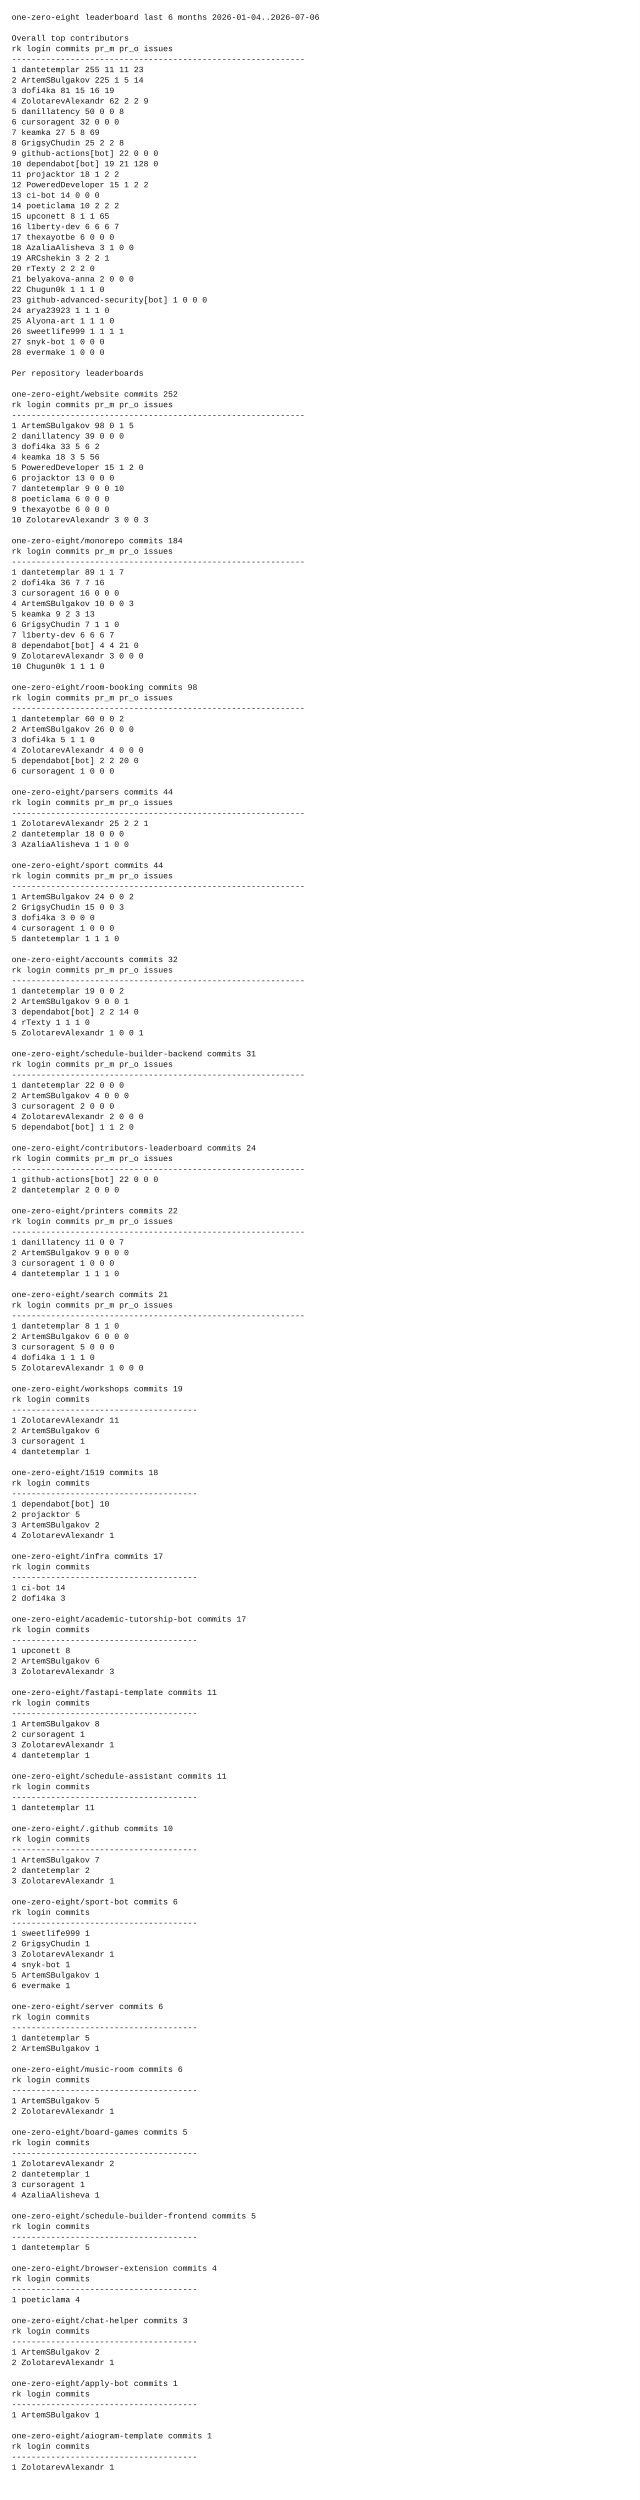
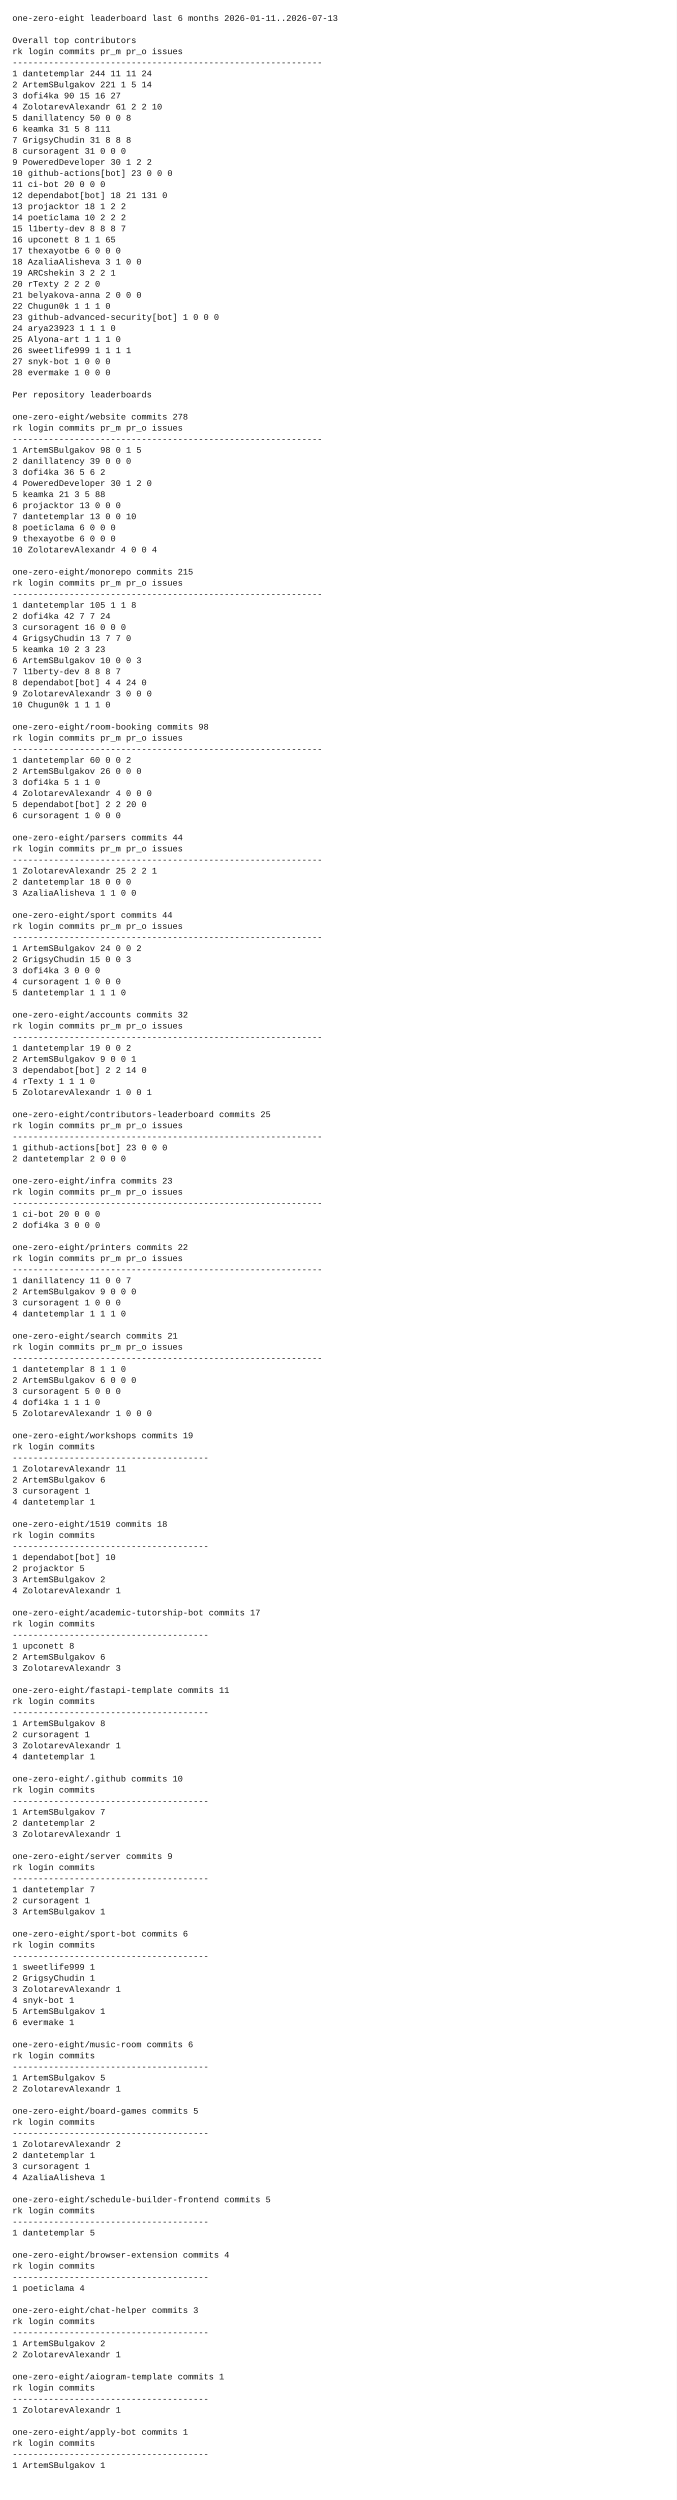
- <svg xmlns="http://www.w3.org/2000/svg" width="1100" height="4298" viewBox="0 0 1100 4298">
-   <rect x="0" y="0" width="1100" height="4298" fill="white" />
+ <svg xmlns="http://www.w3.org/2000/svg" width="1100" height="4064" viewBox="0 0 1100 4064">
+   <rect x="0" y="0" width="1100" height="4064" fill="white" />
  <style>
    text {
      font-family: ui-monospace, SFMono-Regular, Menlo, Monaco, Consolas, "Liberation Mono", "Courier New", monospace;
      font-size: 14px;
      fill: #111;
      white-space: pre;
    }
  </style>
-   <text x="20" y="34">one-zero-eight leaderboard last 6 months 2026-01-04..2026-07-06</text>
+   <text x="20" y="34">one-zero-eight leaderboard last 6 months 2026-01-11..2026-07-13</text>
  <text x="20" y="52" />
  <text x="20" y="70">Overall top contributors</text>
  <text x="20" y="88">rk login                  commits  pr_m  pr_o issues</text>
  <text x="20" y="106">------------------------------------------------------------</text>
-   <text x="20" y="124"> 1 dantetemplar               255    11    11     23</text>
-   <text x="20" y="142"> 2 ArtemSBulgakov             225     1     5     14</text>
-   <text x="20" y="160"> 3 dofi4ka                     81    15    16     19</text>
-   <text x="20" y="178"> 4 ZolotarevAlexandr           62     2     2      9</text>
+   <text x="20" y="124"> 1 dantetemplar               244    11    11     24</text>
+   <text x="20" y="142"> 2 ArtemSBulgakov             221     1     5     14</text>
+   <text x="20" y="160"> 3 dofi4ka                     90    15    16     27</text>
+   <text x="20" y="178"> 4 ZolotarevAlexandr           61     2     2     10</text>
  <text x="20" y="196"> 5 danillatency                50     0     0      8</text>
-   <text x="20" y="214"> 6 cursoragent                 32     0     0      0</text>
-   <text x="20" y="232"> 7 keamka                      27     5     8     69</text>
-   <text x="20" y="250"> 8 GrigsyChudin                25     2     2      8</text>
-   <text x="20" y="268"> 9 github-actions[bot]         22     0     0      0</text>
-   <text x="20" y="286">10 dependabot[bot]             19    21   128      0</text>
-   <text x="20" y="304">11 projacktor                  18     1     2      2</text>
-   <text x="20" y="322">12 PoweredDeveloper            15     1     2      2</text>
-   <text x="20" y="340">13 ci-bot                      14     0     0      0</text>
+   <text x="20" y="214"> 6 keamka                      31     5     8    111</text>
+   <text x="20" y="232"> 7 GrigsyChudin                31     8     8      8</text>
+   <text x="20" y="250"> 8 cursoragent                 31     0     0      0</text>
+   <text x="20" y="268"> 9 PoweredDeveloper            30     1     2      2</text>
+   <text x="20" y="286">10 github-actions[bot]         23     0     0      0</text>
+   <text x="20" y="304">11 ci-bot                      20     0     0      0</text>
+   <text x="20" y="322">12 dependabot[bot]             18    21   131      0</text>
+   <text x="20" y="340">13 projacktor                  18     1     2      2</text>
  <text x="20" y="358">14 poeticlama                  10     2     2      2</text>
-   <text x="20" y="376">15 upconett                     8     1     1     65</text>
-   <text x="20" y="394">16 l1berty-dev                  6     6     6      7</text>
+   <text x="20" y="376">15 l1berty-dev                  8     8     8      7</text>
+   <text x="20" y="394">16 upconett                     8     1     1     65</text>
  <text x="20" y="412">17 thexayotbe                   6     0     0      0</text>
  <text x="20" y="430">18 AzaliaAlisheva               3     1     0      0</text>
  <text x="20" y="448">19 ARCshekin                    3     2     2      1</text>
  <text x="20" y="466">20 rTexty                       2     2     2      0</text>
  <text x="20" y="484">21 belyakova-anna               2     0     0      0</text>
  <text x="20" y="502">22 Chugun0k                     1     1     1      0</text>
  <text x="20" y="520">23 github-advanced-security[bot]       1     0     0      0</text>
  <text x="20" y="538">24 arya23923                    1     1     1      0</text>
  <text x="20" y="556">25 Alyona-art                   1     1     1      0</text>
  <text x="20" y="574">26 sweetlife999                 1     1     1      1</text>
  <text x="20" y="592">27 snyk-bot                     1     0     0      0</text>
  <text x="20" y="610">28 evermake                     1     0     0      0</text>
  <text x="20" y="628" />
  <text x="20" y="646">Per repository leaderboards</text>
  <text x="20" y="664" />
-   <text x="20" y="682">one-zero-eight/website  commits 252</text>
+   <text x="20" y="682">one-zero-eight/website  commits 278</text>
  <text x="20" y="700">rk login                  commits  pr_m  pr_o issues</text>
  <text x="20" y="718">------------------------------------------------------------</text>
  <text x="20" y="736"> 1 ArtemSBulgakov              98     0     1      5</text>
  <text x="20" y="754"> 2 danillatency                39     0     0      0</text>
-   <text x="20" y="772"> 3 dofi4ka                     33     5     6      2</text>
-   <text x="20" y="790"> 4 keamka                      18     3     5     56</text>
-   <text x="20" y="808"> 5 PoweredDeveloper            15     1     2      0</text>
+   <text x="20" y="772"> 3 dofi4ka                     36     5     6      2</text>
+   <text x="20" y="790"> 4 PoweredDeveloper            30     1     2      0</text>
+   <text x="20" y="808"> 5 keamka                      21     3     5     88</text>
  <text x="20" y="826"> 6 projacktor                  13     0     0      0</text>
-   <text x="20" y="844"> 7 dantetemplar                 9     0     0     10</text>
+   <text x="20" y="844"> 7 dantetemplar                13     0     0     10</text>
  <text x="20" y="862"> 8 poeticlama                   6     0     0      0</text>
  <text x="20" y="880"> 9 thexayotbe                   6     0     0      0</text>
-   <text x="20" y="898">10 ZolotarevAlexandr            3     0     0      3</text>
+   <text x="20" y="898">10 ZolotarevAlexandr            4     0     0      4</text>
  <text x="20" y="916" />
-   <text x="20" y="934">one-zero-eight/monorepo  commits 184</text>
+   <text x="20" y="934">one-zero-eight/monorepo  commits 215</text>
  <text x="20" y="952">rk login                  commits  pr_m  pr_o issues</text>
  <text x="20" y="970">------------------------------------------------------------</text>
-   <text x="20" y="988"> 1 dantetemplar                89     1     1      7</text>
-   <text x="20" y="1006"> 2 dofi4ka                     36     7     7     16</text>
+   <text x="20" y="988"> 1 dantetemplar               105     1     1      8</text>
+   <text x="20" y="1006"> 2 dofi4ka                     42     7     7     24</text>
  <text x="20" y="1024"> 3 cursoragent                 16     0     0      0</text>
-   <text x="20" y="1042"> 4 ArtemSBulgakov              10     0     0      3</text>
-   <text x="20" y="1060"> 5 keamka                       9     2     3     13</text>
-   <text x="20" y="1078"> 6 GrigsyChudin                 7     1     1      0</text>
-   <text x="20" y="1096"> 7 l1berty-dev                  6     6     6      7</text>
-   <text x="20" y="1114"> 8 dependabot[bot]              4     4    21      0</text>
+   <text x="20" y="1042"> 4 GrigsyChudin                13     7     7      0</text>
+   <text x="20" y="1060"> 5 keamka                      10     2     3     23</text>
+   <text x="20" y="1078"> 6 ArtemSBulgakov              10     0     0      3</text>
+   <text x="20" y="1096"> 7 l1berty-dev                  8     8     8      7</text>
+   <text x="20" y="1114"> 8 dependabot[bot]              4     4    24      0</text>
  <text x="20" y="1132"> 9 ZolotarevAlexandr            3     0     0      0</text>
  <text x="20" y="1150">10 Chugun0k                     1     1     1      0</text>
  <text x="20" y="1168" />
  <text x="20" y="1186">one-zero-eight/room-booking  commits 98</text>
  <text x="20" y="1204">rk login                  commits  pr_m  pr_o issues</text>
  <text x="20" y="1222">------------------------------------------------------------</text>
  <text x="20" y="1240"> 1 dantetemplar                60     0     0      2</text>
  <text x="20" y="1258"> 2 ArtemSBulgakov              26     0     0      0</text>
  <text x="20" y="1276"> 3 dofi4ka                      5     1     1      0</text>
  <text x="20" y="1294"> 4 ZolotarevAlexandr            4     0     0      0</text>
  <text x="20" y="1312"> 5 dependabot[bot]              2     2    20      0</text>
  <text x="20" y="1330"> 6 cursoragent                  1     0     0      0</text>
  <text x="20" y="1348" />
  <text x="20" y="1366">one-zero-eight/parsers  commits 44</text>
  <text x="20" y="1384">rk login                  commits  pr_m  pr_o issues</text>
  <text x="20" y="1402">------------------------------------------------------------</text>
  <text x="20" y="1420"> 1 ZolotarevAlexandr           25     2     2      1</text>
  <text x="20" y="1438"> 2 dantetemplar                18     0     0      0</text>
  <text x="20" y="1456"> 3 AzaliaAlisheva               1     1     0      0</text>
  <text x="20" y="1474" />
  <text x="20" y="1492">one-zero-eight/sport  commits 44</text>
  <text x="20" y="1510">rk login                  commits  pr_m  pr_o issues</text>
  <text x="20" y="1528">------------------------------------------------------------</text>
  <text x="20" y="1546"> 1 ArtemSBulgakov              24     0     0      2</text>
  <text x="20" y="1564"> 2 GrigsyChudin                15     0     0      3</text>
  <text x="20" y="1582"> 3 dofi4ka                      3     0     0      0</text>
  <text x="20" y="1600"> 4 cursoragent                  1     0     0      0</text>
  <text x="20" y="1618"> 5 dantetemplar                 1     1     1      0</text>
  <text x="20" y="1636" />
  <text x="20" y="1654">one-zero-eight/accounts  commits 32</text>
  <text x="20" y="1672">rk login                  commits  pr_m  pr_o issues</text>
  <text x="20" y="1690">------------------------------------------------------------</text>
  <text x="20" y="1708"> 1 dantetemplar                19     0     0      2</text>
  <text x="20" y="1726"> 2 ArtemSBulgakov               9     0     0      1</text>
  <text x="20" y="1744"> 3 dependabot[bot]              2     2    14      0</text>
  <text x="20" y="1762"> 4 rTexty                       1     1     1      0</text>
  <text x="20" y="1780"> 5 ZolotarevAlexandr            1     0     0      1</text>
  <text x="20" y="1798" />
-   <text x="20" y="1816">one-zero-eight/schedule-builder-backend  commits 31</text>
+   <text x="20" y="1816">one-zero-eight/contributors-leaderboard  commits 25</text>
  <text x="20" y="1834">rk login                  commits  pr_m  pr_o issues</text>
  <text x="20" y="1852">------------------------------------------------------------</text>
-   <text x="20" y="1870"> 1 dantetemplar                22     0     0      0</text>
-   <text x="20" y="1888"> 2 ArtemSBulgakov               4     0     0      0</text>
-   <text x="20" y="1906"> 3 cursoragent                  2     0     0      0</text>
-   <text x="20" y="1924"> 4 ZolotarevAlexandr            2     0     0      0</text>
-   <text x="20" y="1942"> 5 dependabot[bot]              1     1     2      0</text>
-   <text x="20" y="1960" />
-   <text x="20" y="1978">one-zero-eight/contributors-leaderboard  commits 24</text>
-   <text x="20" y="1996">rk login                  commits  pr_m  pr_o issues</text>
-   <text x="20" y="2014">------------------------------------------------------------</text>
-   <text x="20" y="2032"> 1 github-actions[bot]         22     0     0      0</text>
-   <text x="20" y="2050"> 2 dantetemplar                 2     0     0      0</text>
-   <text x="20" y="2068" />
-   <text x="20" y="2086">one-zero-eight/printers  commits 22</text>
-   <text x="20" y="2104">rk login                  commits  pr_m  pr_o issues</text>
-   <text x="20" y="2122">------------------------------------------------------------</text>
-   <text x="20" y="2140"> 1 danillatency                11     0     0      7</text>
-   <text x="20" y="2158"> 2 ArtemSBulgakov               9     0     0      0</text>
-   <text x="20" y="2176"> 3 cursoragent                  1     0     0      0</text>
-   <text x="20" y="2194"> 4 dantetemplar                 1     1     1      0</text>
-   <text x="20" y="2212" />
-   <text x="20" y="2230">one-zero-eight/search  commits 21</text>
-   <text x="20" y="2248">rk login                  commits  pr_m  pr_o issues</text>
-   <text x="20" y="2266">------------------------------------------------------------</text>
-   <text x="20" y="2284"> 1 dantetemplar                 8     1     1      0</text>
-   <text x="20" y="2302"> 2 ArtemSBulgakov               6     0     0      0</text>
-   <text x="20" y="2320"> 3 cursoragent                  5     0     0      0</text>
-   <text x="20" y="2338"> 4 dofi4ka                      1     1     1      0</text>
-   <text x="20" y="2356"> 5 ZolotarevAlexandr            1     0     0      0</text>
-   <text x="20" y="2374" />
-   <text x="20" y="2392">one-zero-eight/workshops  commits 19</text>
-   <text x="20" y="2410">rk login                  commits</text>
-   <text x="20" y="2428">--------------------------------------</text>
-   <text x="20" y="2446"> 1 ZolotarevAlexandr           11</text>
-   <text x="20" y="2464"> 2 ArtemSBulgakov               6</text>
-   <text x="20" y="2482"> 3 cursoragent                  1</text>
-   <text x="20" y="2500"> 4 dantetemplar                 1</text>
-   <text x="20" y="2518" />
-   <text x="20" y="2536">one-zero-eight/1519  commits 18</text>
-   <text x="20" y="2554">rk login                  commits</text>
-   <text x="20" y="2572">--------------------------------------</text>
-   <text x="20" y="2590"> 1 dependabot[bot]             10</text>
-   <text x="20" y="2608"> 2 projacktor                   5</text>
-   <text x="20" y="2626"> 3 ArtemSBulgakov               2</text>
-   <text x="20" y="2644"> 4 ZolotarevAlexandr            1</text>
-   <text x="20" y="2662" />
-   <text x="20" y="2680">one-zero-eight/infra  commits 17</text>
-   <text x="20" y="2698">rk login                  commits</text>
-   <text x="20" y="2716">--------------------------------------</text>
-   <text x="20" y="2734"> 1 ci-bot                      14</text>
-   <text x="20" y="2752"> 2 dofi4ka                      3</text>
-   <text x="20" y="2770" />
-   <text x="20" y="2788">one-zero-eight/academic-tutorship-bot  commits 17</text>
-   <text x="20" y="2806">rk login                  commits</text>
-   <text x="20" y="2824">--------------------------------------</text>
-   <text x="20" y="2842"> 1 upconett                     8</text>
-   <text x="20" y="2860"> 2 ArtemSBulgakov               6</text>
-   <text x="20" y="2878"> 3 ZolotarevAlexandr            3</text>
-   <text x="20" y="2896" />
-   <text x="20" y="2914">one-zero-eight/fastapi-template  commits 11</text>
-   <text x="20" y="2932">rk login                  commits</text>
-   <text x="20" y="2950">--------------------------------------</text>
-   <text x="20" y="2968"> 1 ArtemSBulgakov               8</text>
-   <text x="20" y="2986"> 2 cursoragent                  1</text>
-   <text x="20" y="3004"> 3 ZolotarevAlexandr            1</text>
-   <text x="20" y="3022"> 4 dantetemplar                 1</text>
-   <text x="20" y="3040" />
-   <text x="20" y="3058">one-zero-eight/schedule-assistant  commits 11</text>
-   <text x="20" y="3076">rk login                  commits</text>
-   <text x="20" y="3094">--------------------------------------</text>
-   <text x="20" y="3112"> 1 dantetemplar                11</text>
+   <text x="20" y="1870"> 1 github-actions[bot]         23     0     0      0</text>
+   <text x="20" y="1888"> 2 dantetemplar                 2     0     0      0</text>
+   <text x="20" y="1906" />
+   <text x="20" y="1924">one-zero-eight/infra  commits 23</text>
+   <text x="20" y="1942">rk login                  commits  pr_m  pr_o issues</text>
+   <text x="20" y="1960">------------------------------------------------------------</text>
+   <text x="20" y="1978"> 1 ci-bot                      20     0     0      0</text>
+   <text x="20" y="1996"> 2 dofi4ka                      3     0     0      0</text>
+   <text x="20" y="2014" />
+   <text x="20" y="2032">one-zero-eight/printers  commits 22</text>
+   <text x="20" y="2050">rk login                  commits  pr_m  pr_o issues</text>
+   <text x="20" y="2068">------------------------------------------------------------</text>
+   <text x="20" y="2086"> 1 danillatency                11     0     0      7</text>
+   <text x="20" y="2104"> 2 ArtemSBulgakov               9     0     0      0</text>
+   <text x="20" y="2122"> 3 cursoragent                  1     0     0      0</text>
+   <text x="20" y="2140"> 4 dantetemplar                 1     1     1      0</text>
+   <text x="20" y="2158" />
+   <text x="20" y="2176">one-zero-eight/search  commits 21</text>
+   <text x="20" y="2194">rk login                  commits  pr_m  pr_o issues</text>
+   <text x="20" y="2212">------------------------------------------------------------</text>
+   <text x="20" y="2230"> 1 dantetemplar                 8     1     1      0</text>
+   <text x="20" y="2248"> 2 ArtemSBulgakov               6     0     0      0</text>
+   <text x="20" y="2266"> 3 cursoragent                  5     0     0      0</text>
+   <text x="20" y="2284"> 4 dofi4ka                      1     1     1      0</text>
+   <text x="20" y="2302"> 5 ZolotarevAlexandr            1     0     0      0</text>
+   <text x="20" y="2320" />
+   <text x="20" y="2338">one-zero-eight/workshops  commits 19</text>
+   <text x="20" y="2356">rk login                  commits</text>
+   <text x="20" y="2374">--------------------------------------</text>
+   <text x="20" y="2392"> 1 ZolotarevAlexandr           11</text>
+   <text x="20" y="2410"> 2 ArtemSBulgakov               6</text>
+   <text x="20" y="2428"> 3 cursoragent                  1</text>
+   <text x="20" y="2446"> 4 dantetemplar                 1</text>
+   <text x="20" y="2464" />
+   <text x="20" y="2482">one-zero-eight/1519  commits 18</text>
+   <text x="20" y="2500">rk login                  commits</text>
+   <text x="20" y="2518">--------------------------------------</text>
+   <text x="20" y="2536"> 1 dependabot[bot]             10</text>
+   <text x="20" y="2554"> 2 projacktor                   5</text>
+   <text x="20" y="2572"> 3 ArtemSBulgakov               2</text>
+   <text x="20" y="2590"> 4 ZolotarevAlexandr            1</text>
+   <text x="20" y="2608" />
+   <text x="20" y="2626">one-zero-eight/academic-tutorship-bot  commits 17</text>
+   <text x="20" y="2644">rk login                  commits</text>
+   <text x="20" y="2662">--------------------------------------</text>
+   <text x="20" y="2680"> 1 upconett                     8</text>
+   <text x="20" y="2698"> 2 ArtemSBulgakov               6</text>
+   <text x="20" y="2716"> 3 ZolotarevAlexandr            3</text>
+   <text x="20" y="2734" />
+   <text x="20" y="2752">one-zero-eight/fastapi-template  commits 11</text>
+   <text x="20" y="2770">rk login                  commits</text>
+   <text x="20" y="2788">--------------------------------------</text>
+   <text x="20" y="2806"> 1 ArtemSBulgakov               8</text>
+   <text x="20" y="2824"> 2 cursoragent                  1</text>
+   <text x="20" y="2842"> 3 ZolotarevAlexandr            1</text>
+   <text x="20" y="2860"> 4 dantetemplar                 1</text>
+   <text x="20" y="2878" />
+   <text x="20" y="2896">one-zero-eight/.github  commits 10</text>
+   <text x="20" y="2914">rk login                  commits</text>
+   <text x="20" y="2932">--------------------------------------</text>
+   <text x="20" y="2950"> 1 ArtemSBulgakov               7</text>
+   <text x="20" y="2968"> 2 dantetemplar                 2</text>
+   <text x="20" y="2986"> 3 ZolotarevAlexandr            1</text>
+   <text x="20" y="3004" />
+   <text x="20" y="3022">one-zero-eight/server  commits 9</text>
+   <text x="20" y="3040">rk login                  commits</text>
+   <text x="20" y="3058">--------------------------------------</text>
+   <text x="20" y="3076"> 1 dantetemplar                 7</text>
+   <text x="20" y="3094"> 2 cursoragent                  1</text>
+   <text x="20" y="3112"> 3 ArtemSBulgakov               1</text>
  <text x="20" y="3130" />
-   <text x="20" y="3148">one-zero-eight/.github  commits 10</text>
+   <text x="20" y="3148">one-zero-eight/sport-bot  commits 6</text>
  <text x="20" y="3166">rk login                  commits</text>
  <text x="20" y="3184">--------------------------------------</text>
-   <text x="20" y="3202"> 1 ArtemSBulgakov               7</text>
-   <text x="20" y="3220"> 2 dantetemplar                 2</text>
+   <text x="20" y="3202"> 1 sweetlife999                 1</text>
+   <text x="20" y="3220"> 2 GrigsyChudin                 1</text>
  <text x="20" y="3238"> 3 ZolotarevAlexandr            1</text>
-   <text x="20" y="3256" />
-   <text x="20" y="3274">one-zero-eight/sport-bot  commits 6</text>
-   <text x="20" y="3292">rk login                  commits</text>
-   <text x="20" y="3310">--------------------------------------</text>
-   <text x="20" y="3328"> 1 sweetlife999                 1</text>
-   <text x="20" y="3346"> 2 GrigsyChudin                 1</text>
-   <text x="20" y="3364"> 3 ZolotarevAlexandr            1</text>
-   <text x="20" y="3382"> 4 snyk-bot                     1</text>
-   <text x="20" y="3400"> 5 ArtemSBulgakov               1</text>
-   <text x="20" y="3418"> 6 evermake                     1</text>
-   <text x="20" y="3436" />
-   <text x="20" y="3454">one-zero-eight/server  commits 6</text>
-   <text x="20" y="3472">rk login                  commits</text>
-   <text x="20" y="3490">--------------------------------------</text>
-   <text x="20" y="3508"> 1 dantetemplar                 5</text>
-   <text x="20" y="3526"> 2 ArtemSBulgakov               1</text>
-   <text x="20" y="3544" />
-   <text x="20" y="3562">one-zero-eight/music-room  commits 6</text>
-   <text x="20" y="3580">rk login                  commits</text>
-   <text x="20" y="3598">--------------------------------------</text>
-   <text x="20" y="3616"> 1 ArtemSBulgakov               5</text>
-   <text x="20" y="3634"> 2 ZolotarevAlexandr            1</text>
+   <text x="20" y="3256"> 4 snyk-bot                     1</text>
+   <text x="20" y="3274"> 5 ArtemSBulgakov               1</text>
+   <text x="20" y="3292"> 6 evermake                     1</text>
+   <text x="20" y="3310" />
+   <text x="20" y="3328">one-zero-eight/music-room  commits 6</text>
+   <text x="20" y="3346">rk login                  commits</text>
+   <text x="20" y="3364">--------------------------------------</text>
+   <text x="20" y="3382"> 1 ArtemSBulgakov               5</text>
+   <text x="20" y="3400"> 2 ZolotarevAlexandr            1</text>
+   <text x="20" y="3418" />
+   <text x="20" y="3436">one-zero-eight/board-games  commits 5</text>
+   <text x="20" y="3454">rk login                  commits</text>
+   <text x="20" y="3472">--------------------------------------</text>
+   <text x="20" y="3490"> 1 ZolotarevAlexandr            2</text>
+   <text x="20" y="3508"> 2 dantetemplar                 1</text>
+   <text x="20" y="3526"> 3 cursoragent                  1</text>
+   <text x="20" y="3544"> 4 AzaliaAlisheva               1</text>
+   <text x="20" y="3562" />
+   <text x="20" y="3580">one-zero-eight/schedule-builder-frontend  commits 5</text>
+   <text x="20" y="3598">rk login                  commits</text>
+   <text x="20" y="3616">--------------------------------------</text>
+   <text x="20" y="3634"> 1 dantetemplar                 5</text>
  <text x="20" y="3652" />
-   <text x="20" y="3670">one-zero-eight/board-games  commits 5</text>
+   <text x="20" y="3670">one-zero-eight/browser-extension  commits 4</text>
  <text x="20" y="3688">rk login                  commits</text>
  <text x="20" y="3706">--------------------------------------</text>
-   <text x="20" y="3724"> 1 ZolotarevAlexandr            2</text>
-   <text x="20" y="3742"> 2 dantetemplar                 1</text>
-   <text x="20" y="3760"> 3 cursoragent                  1</text>
-   <text x="20" y="3778"> 4 AzaliaAlisheva               1</text>
-   <text x="20" y="3796" />
-   <text x="20" y="3814">one-zero-eight/schedule-builder-frontend  commits 5</text>
-   <text x="20" y="3832">rk login                  commits</text>
-   <text x="20" y="3850">--------------------------------------</text>
-   <text x="20" y="3868"> 1 dantetemplar                 5</text>
-   <text x="20" y="3886" />
-   <text x="20" y="3904">one-zero-eight/browser-extension  commits 4</text>
-   <text x="20" y="3922">rk login                  commits</text>
-   <text x="20" y="3940">--------------------------------------</text>
-   <text x="20" y="3958"> 1 poeticlama                   4</text>
-   <text x="20" y="3976" />
-   <text x="20" y="3994">one-zero-eight/chat-helper  commits 3</text>
-   <text x="20" y="4012">rk login                  commits</text>
-   <text x="20" y="4030">--------------------------------------</text>
-   <text x="20" y="4048"> 1 ArtemSBulgakov               2</text>
-   <text x="20" y="4066"> 2 ZolotarevAlexandr            1</text>
-   <text x="20" y="4084" />
-   <text x="20" y="4102">one-zero-eight/apply-bot  commits 1</text>
-   <text x="20" y="4120">rk login                  commits</text>
-   <text x="20" y="4138">--------------------------------------</text>
-   <text x="20" y="4156"> 1 ArtemSBulgakov               1</text>
-   <text x="20" y="4174" />
-   <text x="20" y="4192">one-zero-eight/aiogram-template  commits 1</text>
-   <text x="20" y="4210">rk login                  commits</text>
-   <text x="20" y="4228">--------------------------------------</text>
-   <text x="20" y="4246"> 1 ZolotarevAlexandr            1</text>
-   <text x="20" y="4264" />
+   <text x="20" y="3724"> 1 poeticlama                   4</text>
+   <text x="20" y="3742" />
+   <text x="20" y="3760">one-zero-eight/chat-helper  commits 3</text>
+   <text x="20" y="3778">rk login                  commits</text>
+   <text x="20" y="3796">--------------------------------------</text>
+   <text x="20" y="3814"> 1 ArtemSBulgakov               2</text>
+   <text x="20" y="3832"> 2 ZolotarevAlexandr            1</text>
+   <text x="20" y="3850" />
+   <text x="20" y="3868">one-zero-eight/aiogram-template  commits 1</text>
+   <text x="20" y="3886">rk login                  commits</text>
+   <text x="20" y="3904">--------------------------------------</text>
+   <text x="20" y="3922"> 1 ZolotarevAlexandr            1</text>
+   <text x="20" y="3940" />
+   <text x="20" y="3958">one-zero-eight/apply-bot  commits 1</text>
+   <text x="20" y="3976">rk login                  commits</text>
+   <text x="20" y="3994">--------------------------------------</text>
+   <text x="20" y="4012"> 1 ArtemSBulgakov               1</text>
+   <text x="20" y="4030" />
</svg>
